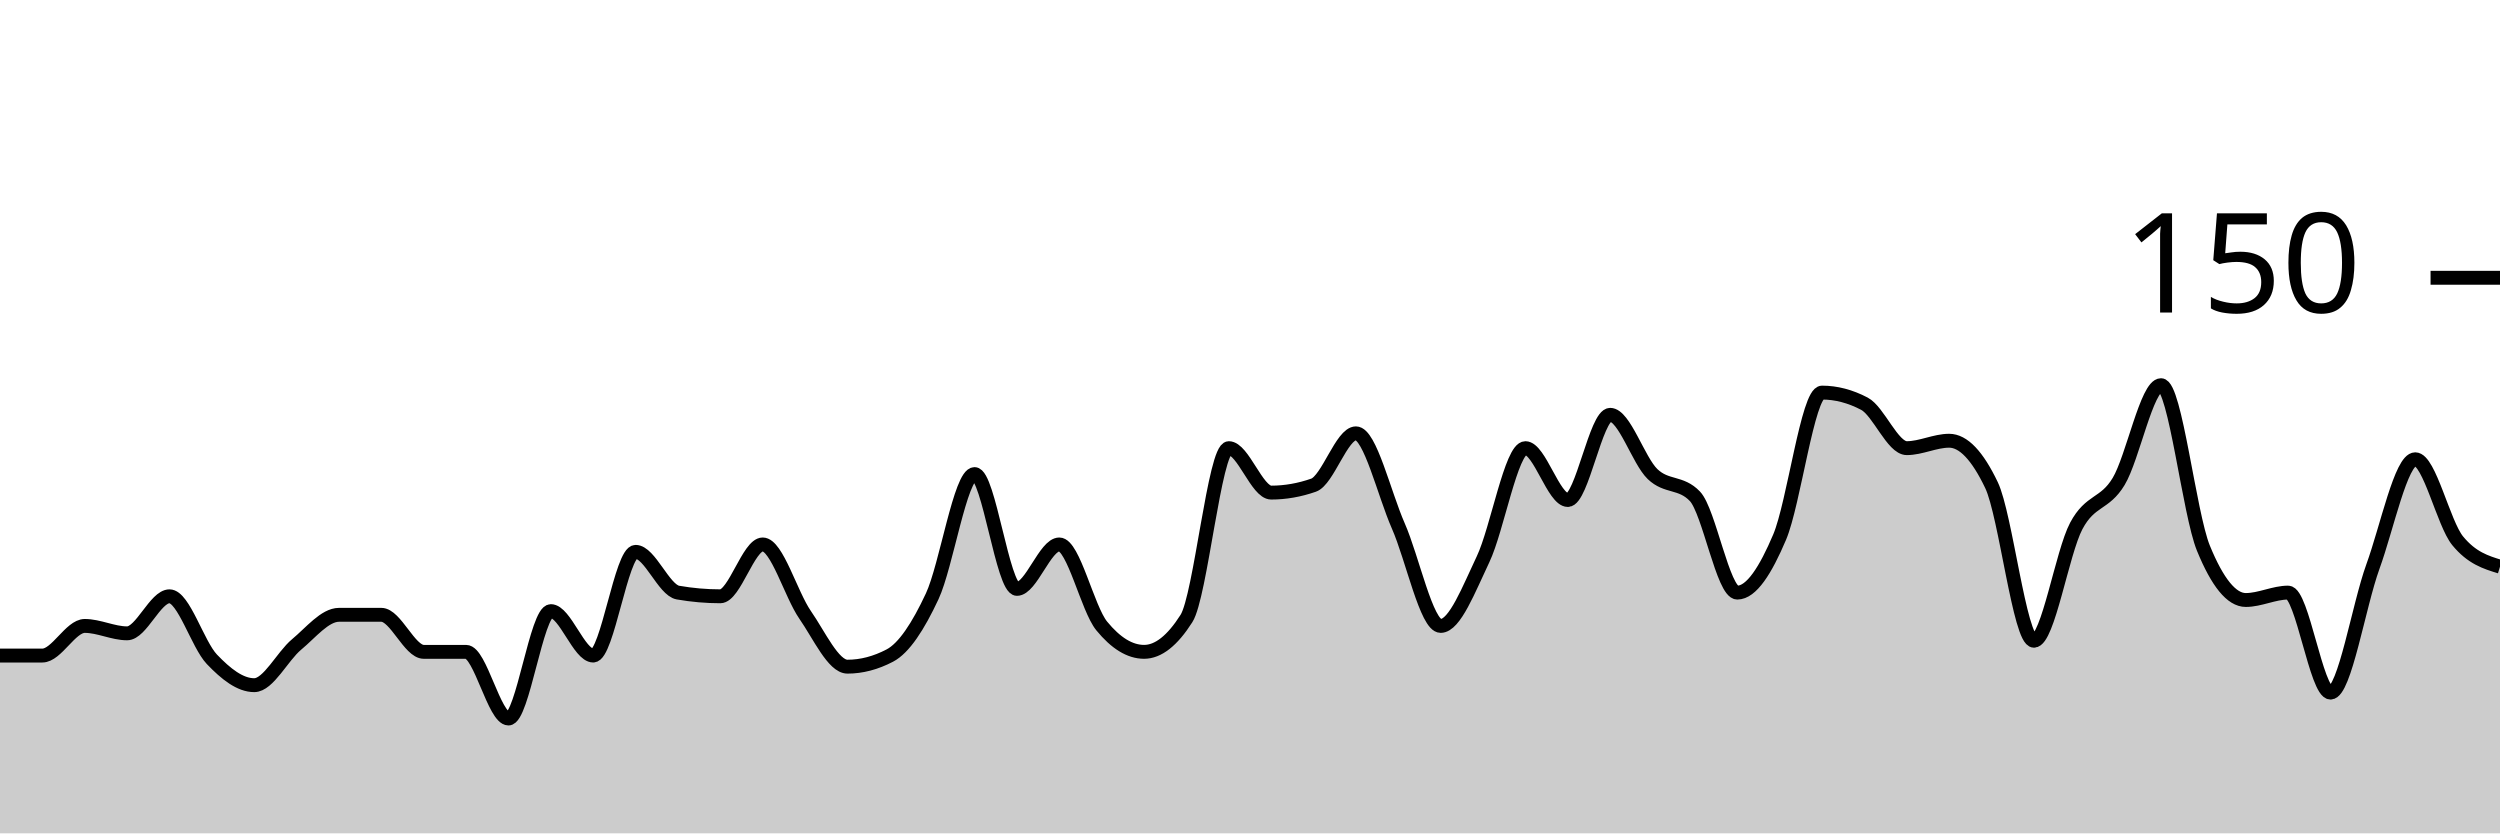
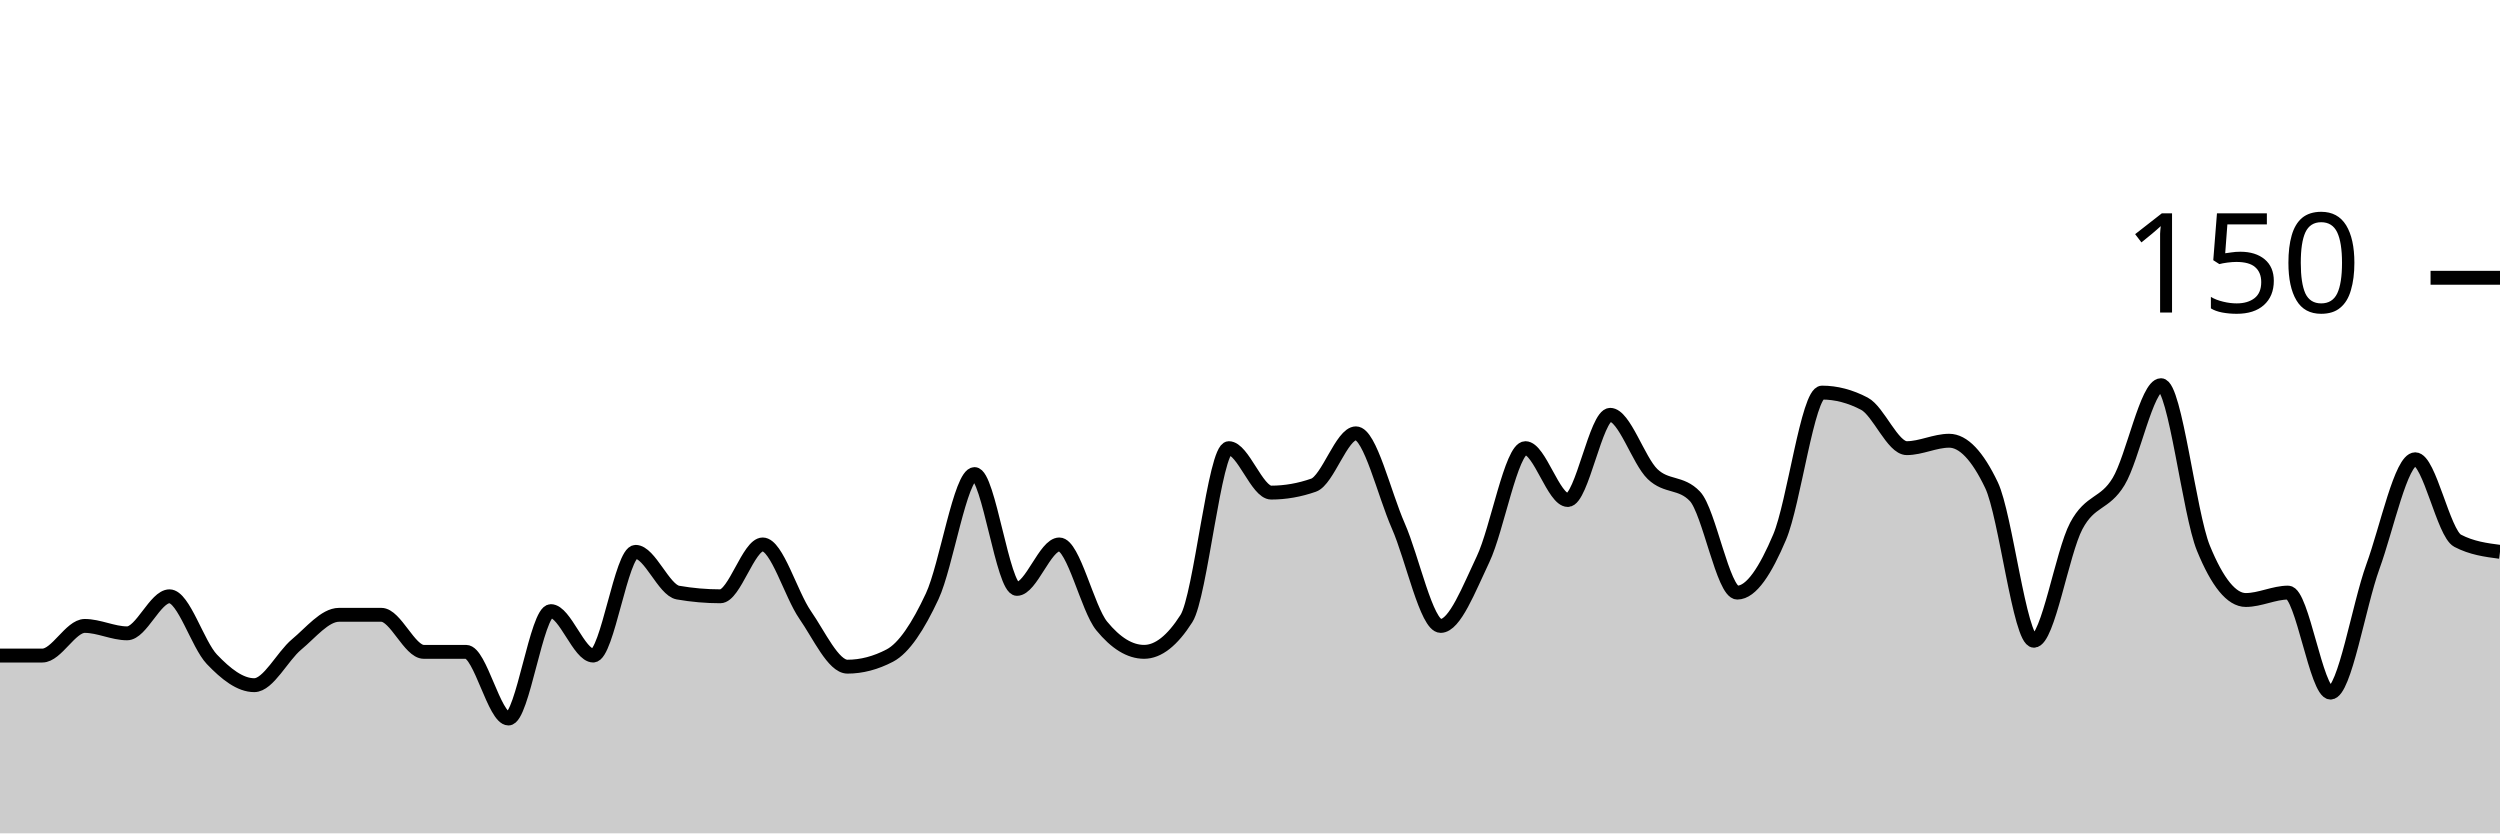
<svg xmlns="http://www.w3.org/2000/svg" viewBox="0 0 180 60">
  <g transform="translate(0,20)">
-     <path class="area" fill="rgba(0, 0, 0, 0.2)" d="M0,27.2C1.017,27.2,2.034,27.2,3.051,27.2C4.068,27.2,5.085,25.067,6.102,25.067C7.119,25.067,8.136,25.6,9.153,25.6C10.169,25.6,11.186,22.933,12.203,22.933C13.22,22.933,14.237,26.4,15.254,27.467C16.271,28.533,17.288,29.333,18.305,29.333C19.322,29.333,20.339,27.244,21.356,26.4C22.373,25.556,23.39,24.267,24.407,24.267C25.424,24.267,26.441,24.267,27.458,24.267C28.475,24.267,29.492,26.933,30.508,26.933C31.525,26.933,32.542,26.933,33.559,26.933C34.576,26.933,35.593,31.733,36.61,31.733C37.627,31.733,38.644,24,39.661,24C40.678,24,41.695,27.2,42.712,27.2C43.729,27.2,44.746,19.733,45.763,19.733C46.78,19.733,47.797,22.489,48.814,22.667C49.831,22.844,50.847,22.933,51.864,22.933C52.881,22.933,53.898,19.2,54.915,19.2C55.932,19.2,56.949,22.8,57.966,24.267C58.983,25.733,60,28,61.017,28C62.034,28,63.051,27.733,64.068,27.2C65.085,26.667,66.102,25.111,67.119,22.933C68.136,20.756,69.153,14.133,70.169,14.133C71.186,14.133,72.203,22.4,73.22,22.4C74.237,22.4,75.254,19.2,76.271,19.2C77.288,19.2,78.305,23.822,79.322,25.067C80.339,26.311,81.356,26.933,82.373,26.933C83.39,26.933,84.407,26.133,85.424,24.533C86.441,22.933,87.458,12.267,88.475,12.267C89.492,12.267,90.508,15.467,91.525,15.467C92.542,15.467,93.559,15.289,94.576,14.933C95.593,14.578,96.61,11.2,97.627,11.2C98.644,11.2,99.661,15.556,100.678,17.867C101.695,20.178,102.712,25.067,103.729,25.067C104.746,25.067,105.763,22.4,106.78,20.267C107.797,18.133,108.814,12.267,109.831,12.267C110.847,12.267,111.864,16,112.881,16C113.898,16,114.915,9.867,115.932,9.867C116.949,9.867,117.966,13.156,118.983,14.133C120,15.111,121.017,14.667,122.034,15.733C123.051,16.8,124.068,22.667,125.085,22.667C126.102,22.667,127.119,21.067,128.136,18.667C129.153,16.267,130.169,8.267,131.186,8.267C132.203,8.267,133.22,8.533,134.237,9.067C135.254,9.6,136.271,12.267,137.288,12.267C138.305,12.267,139.322,11.733,140.339,11.733C141.356,11.733,142.373,12.8,143.39,14.933C144.407,17.067,145.424,26.133,146.441,26.133C147.458,26.133,148.475,19.778,149.492,17.867C150.508,15.956,151.525,16.356,152.542,14.667C153.559,12.978,154.576,7.733,155.593,7.733C156.61,7.733,157.627,16.978,158.644,19.467C159.661,21.956,160.678,23.2,161.695,23.2C162.712,23.2,163.729,22.667,164.746,22.667C165.763,22.667,166.78,29.867,167.797,29.867C168.814,29.867,169.831,23.6,170.847,20.8C171.864,18,172.881,13.067,173.898,13.067C174.915,13.067,175.932,17.689,176.949,18.933C177.966,20.178,178.983,20.489,180,20.8L180,40C178.983,40,177.966,40,176.949,40C175.932,40,174.915,40,173.898,40C172.881,40,171.864,40,170.847,40C169.831,40,168.814,40,167.797,40C166.78,40,165.763,40,164.746,40C163.729,40,162.712,40,161.695,40C160.678,40,159.661,40,158.644,40C157.627,40,156.61,40,155.593,40C154.576,40,153.559,40,152.542,40C151.525,40,150.508,40,149.492,40C148.475,40,147.458,40,146.441,40C145.424,40,144.407,40,143.39,40C142.373,40,141.356,40,140.339,40C139.322,40,138.305,40,137.288,40C136.271,40,135.254,40,134.237,40C133.22,40,132.203,40,131.186,40C130.169,40,129.153,40,128.136,40C127.119,40,126.102,40,125.085,40C124.068,40,123.051,40,122.034,40C121.017,40,120,40,118.983,40C117.966,40,116.949,40,115.932,40C114.915,40,113.898,40,112.881,40C111.864,40,110.847,40,109.831,40C108.814,40,107.797,40,106.78,40C105.763,40,104.746,40,103.729,40C102.712,40,101.695,40,100.678,40C99.661,40,98.644,40,97.627,40C96.61,40,95.593,40,94.576,40C93.559,40,92.542,40,91.525,40C90.508,40,89.492,40,88.475,40C87.458,40,86.441,40,85.424,40C84.407,40,83.39,40,82.373,40C81.356,40,80.339,40,79.322,40C78.305,40,77.288,40,76.271,40C75.254,40,74.237,40,73.22,40C72.203,40,71.186,40,70.169,40C69.153,40,68.136,40,67.119,40C66.102,40,65.085,40,64.068,40C63.051,40,62.034,40,61.017,40C60,40,58.983,40,57.966,40C56.949,40,55.932,40,54.915,40C53.898,40,52.881,40,51.864,40C50.847,40,49.831,40,48.814,40C47.797,40,46.78,40,45.763,40C44.746,40,43.729,40,42.712,40C41.695,40,40.678,40,39.661,40C38.644,40,37.627,40,36.61,40C35.593,40,34.576,40,33.559,40C32.542,40,31.525,40,30.508,40C29.492,40,28.475,40,27.458,40C26.441,40,25.424,40,24.407,40C23.39,40,22.373,40,21.356,40C20.339,40,19.322,40,18.305,40C17.288,40,16.271,40,15.254,40C14.237,40,13.22,40,12.203,40C11.186,40,10.169,40,9.153,40C8.136,40,7.119,40,6.102,40C5.085,40,4.068,40,3.051,40C2.034,40,1.017,40,0,40Z" />
-     <path class="line" stroke="black" fill="none" d="M0,27.2C1.017,27.2,2.034,27.2,3.051,27.2C4.068,27.2,5.085,25.067,6.102,25.067C7.119,25.067,8.136,25.6,9.153,25.6C10.169,25.6,11.186,22.933,12.203,22.933C13.22,22.933,14.237,26.4,15.254,27.467C16.271,28.533,17.288,29.333,18.305,29.333C19.322,29.333,20.339,27.244,21.356,26.4C22.373,25.556,23.39,24.267,24.407,24.267C25.424,24.267,26.441,24.267,27.458,24.267C28.475,24.267,29.492,26.933,30.508,26.933C31.525,26.933,32.542,26.933,33.559,26.933C34.576,26.933,35.593,31.733,36.61,31.733C37.627,31.733,38.644,24,39.661,24C40.678,24,41.695,27.2,42.712,27.2C43.729,27.2,44.746,19.733,45.763,19.733C46.78,19.733,47.797,22.489,48.814,22.667C49.831,22.844,50.847,22.933,51.864,22.933C52.881,22.933,53.898,19.2,54.915,19.2C55.932,19.2,56.949,22.8,57.966,24.267C58.983,25.733,60,28,61.017,28C62.034,28,63.051,27.733,64.068,27.2C65.085,26.667,66.102,25.111,67.119,22.933C68.136,20.756,69.153,14.133,70.169,14.133C71.186,14.133,72.203,22.4,73.22,22.4C74.237,22.4,75.254,19.2,76.271,19.2C77.288,19.2,78.305,23.822,79.322,25.067C80.339,26.311,81.356,26.933,82.373,26.933C83.39,26.933,84.407,26.133,85.424,24.533C86.441,22.933,87.458,12.267,88.475,12.267C89.492,12.267,90.508,15.467,91.525,15.467C92.542,15.467,93.559,15.289,94.576,14.933C95.593,14.578,96.61,11.2,97.627,11.2C98.644,11.2,99.661,15.556,100.678,17.867C101.695,20.178,102.712,25.067,103.729,25.067C104.746,25.067,105.763,22.4,106.78,20.267C107.797,18.133,108.814,12.267,109.831,12.267C110.847,12.267,111.864,16,112.881,16C113.898,16,114.915,9.867,115.932,9.867C116.949,9.867,117.966,13.156,118.983,14.133C120,15.111,121.017,14.667,122.034,15.733C123.051,16.8,124.068,22.667,125.085,22.667C126.102,22.667,127.119,21.067,128.136,18.667C129.153,16.267,130.169,8.267,131.186,8.267C132.203,8.267,133.22,8.533,134.237,9.067C135.254,9.6,136.271,12.267,137.288,12.267C138.305,12.267,139.322,11.733,140.339,11.733C141.356,11.733,142.373,12.8,143.39,14.933C144.407,17.067,145.424,26.133,146.441,26.133C147.458,26.133,148.475,19.778,149.492,17.867C150.508,15.956,151.525,16.356,152.542,14.667C153.559,12.978,154.576,7.733,155.593,7.733C156.61,7.733,157.627,16.978,158.644,19.467C159.661,21.956,160.678,23.2,161.695,23.2C162.712,23.2,163.729,22.667,164.746,22.667C165.763,22.667,166.78,29.867,167.797,29.867C168.814,29.867,169.831,23.6,170.847,20.8C171.864,18,172.881,13.067,173.898,13.067C174.915,13.067,175.932,17.689,176.949,18.933C177.966,20.178,178.983,20.489,180,20.8" />
+     <path class="area" fill="rgba(0, 0, 0, 0.2)" d="M0,27.2C1.017,27.2,2.034,27.2,3.051,27.2C4.068,27.2,5.085,25.067,6.102,25.067C7.119,25.067,8.136,25.6,9.153,25.6C10.169,25.6,11.186,22.933,12.203,22.933C13.22,22.933,14.237,26.4,15.254,27.467C16.271,28.533,17.288,29.333,18.305,29.333C19.322,29.333,20.339,27.244,21.356,26.4C22.373,25.556,23.39,24.267,24.407,24.267C25.424,24.267,26.441,24.267,27.458,24.267C28.475,24.267,29.492,26.933,30.508,26.933C31.525,26.933,32.542,26.933,33.559,26.933C34.576,26.933,35.593,31.733,36.61,31.733C37.627,31.733,38.644,24,39.661,24C40.678,24,41.695,27.2,42.712,27.2C43.729,27.2,44.746,19.733,45.763,19.733C46.78,19.733,47.797,22.489,48.814,22.667C49.831,22.844,50.847,22.933,51.864,22.933C52.881,22.933,53.898,19.2,54.915,19.2C55.932,19.2,56.949,22.8,57.966,24.267C58.983,25.733,60,28,61.017,28C62.034,28,63.051,27.733,64.068,27.2C65.085,26.667,66.102,25.111,67.119,22.933C68.136,20.756,69.153,14.133,70.169,14.133C71.186,14.133,72.203,22.4,73.22,22.4C74.237,22.4,75.254,19.2,76.271,19.2C77.288,19.2,78.305,23.822,79.322,25.067C80.339,26.311,81.356,26.933,82.373,26.933C83.39,26.933,84.407,26.133,85.424,24.533C86.441,22.933,87.458,12.267,88.475,12.267C89.492,12.267,90.508,15.467,91.525,15.467C92.542,15.467,93.559,15.289,94.576,14.933C95.593,14.578,96.61,11.2,97.627,11.2C98.644,11.2,99.661,15.556,100.678,17.867C101.695,20.178,102.712,25.067,103.729,25.067C104.746,25.067,105.763,22.4,106.78,20.267C107.797,18.133,108.814,12.267,109.831,12.267C110.847,12.267,111.864,16,112.881,16C113.898,16,114.915,9.867,115.932,9.867C116.949,9.867,117.966,13.156,118.983,14.133C120,15.111,121.017,14.667,122.034,15.733C123.051,16.8,124.068,22.667,125.085,22.667C126.102,22.667,127.119,21.067,128.136,18.667C129.153,16.267,130.169,8.267,131.186,8.267C132.203,8.267,133.22,8.533,134.237,9.067C135.254,9.6,136.271,12.267,137.288,12.267C138.305,12.267,139.322,11.733,140.339,11.733C141.356,11.733,142.373,12.8,143.39,14.933C144.407,17.067,145.424,26.133,146.441,26.133C147.458,26.133,148.475,19.778,149.492,17.867C150.508,15.956,151.525,16.356,152.542,14.667C153.559,12.978,154.576,7.733,155.593,7.733C156.61,7.733,157.627,16.978,158.644,19.467C159.661,21.956,160.678,23.2,161.695,23.2C162.712,23.2,163.729,22.667,164.746,22.667C165.763,22.667,166.78,29.867,167.797,29.867C168.814,29.867,169.831,23.6,170.847,20.8C171.864,18,172.881,13.067,173.898,13.067C174.915,13.067,175.932,18.4,176.949,18.933C177.966,19.467,178.983,19.6,180,19.733L180,40C178.983,40,177.966,40,176.949,40C175.932,40,174.915,40,173.898,40C172.881,40,171.864,40,170.847,40C169.831,40,168.814,40,167.797,40C166.78,40,165.763,40,164.746,40C163.729,40,162.712,40,161.695,40C160.678,40,159.661,40,158.644,40C157.627,40,156.61,40,155.593,40C154.576,40,153.559,40,152.542,40C151.525,40,150.508,40,149.492,40C148.475,40,147.458,40,146.441,40C145.424,40,144.407,40,143.39,40C142.373,40,141.356,40,140.339,40C139.322,40,138.305,40,137.288,40C136.271,40,135.254,40,134.237,40C133.22,40,132.203,40,131.186,40C130.169,40,129.153,40,128.136,40C127.119,40,126.102,40,125.085,40C124.068,40,123.051,40,122.034,40C121.017,40,120,40,118.983,40C117.966,40,116.949,40,115.932,40C114.915,40,113.898,40,112.881,40C111.864,40,110.847,40,109.831,40C108.814,40,107.797,40,106.78,40C105.763,40,104.746,40,103.729,40C102.712,40,101.695,40,100.678,40C99.661,40,98.644,40,97.627,40C96.61,40,95.593,40,94.576,40C93.559,40,92.542,40,91.525,40C90.508,40,89.492,40,88.475,40C87.458,40,86.441,40,85.424,40C84.407,40,83.39,40,82.373,40C81.356,40,80.339,40,79.322,40C78.305,40,77.288,40,76.271,40C75.254,40,74.237,40,73.22,40C72.203,40,71.186,40,70.169,40C69.153,40,68.136,40,67.119,40C66.102,40,65.085,40,64.068,40C63.051,40,62.034,40,61.017,40C60,40,58.983,40,57.966,40C56.949,40,55.932,40,54.915,40C53.898,40,52.881,40,51.864,40C50.847,40,49.831,40,48.814,40C47.797,40,46.78,40,45.763,40C44.746,40,43.729,40,42.712,40C41.695,40,40.678,40,39.661,40C38.644,40,37.627,40,36.61,40C35.593,40,34.576,40,33.559,40C32.542,40,31.525,40,30.508,40C29.492,40,28.475,40,27.458,40C26.441,40,25.424,40,24.407,40C23.39,40,22.373,40,21.356,40C20.339,40,19.322,40,18.305,40C17.288,40,16.271,40,15.254,40C14.237,40,13.22,40,12.203,40C11.186,40,10.169,40,9.153,40C8.136,40,7.119,40,6.102,40C5.085,40,4.068,40,3.051,40C2.034,40,1.017,40,0,40Z" />
+     <path class="line" stroke="black" fill="none" d="M0,27.2C1.017,27.2,2.034,27.2,3.051,27.2C4.068,27.2,5.085,25.067,6.102,25.067C7.119,25.067,8.136,25.6,9.153,25.6C10.169,25.6,11.186,22.933,12.203,22.933C13.22,22.933,14.237,26.4,15.254,27.467C16.271,28.533,17.288,29.333,18.305,29.333C19.322,29.333,20.339,27.244,21.356,26.4C22.373,25.556,23.39,24.267,24.407,24.267C25.424,24.267,26.441,24.267,27.458,24.267C28.475,24.267,29.492,26.933,30.508,26.933C31.525,26.933,32.542,26.933,33.559,26.933C34.576,26.933,35.593,31.733,36.61,31.733C37.627,31.733,38.644,24,39.661,24C40.678,24,41.695,27.2,42.712,27.2C43.729,27.2,44.746,19.733,45.763,19.733C46.78,19.733,47.797,22.489,48.814,22.667C49.831,22.844,50.847,22.933,51.864,22.933C52.881,22.933,53.898,19.2,54.915,19.2C55.932,19.2,56.949,22.8,57.966,24.267C58.983,25.733,60,28,61.017,28C62.034,28,63.051,27.733,64.068,27.2C65.085,26.667,66.102,25.111,67.119,22.933C68.136,20.756,69.153,14.133,70.169,14.133C71.186,14.133,72.203,22.4,73.22,22.4C74.237,22.4,75.254,19.2,76.271,19.2C77.288,19.2,78.305,23.822,79.322,25.067C80.339,26.311,81.356,26.933,82.373,26.933C83.39,26.933,84.407,26.133,85.424,24.533C86.441,22.933,87.458,12.267,88.475,12.267C89.492,12.267,90.508,15.467,91.525,15.467C92.542,15.467,93.559,15.289,94.576,14.933C95.593,14.578,96.61,11.2,97.627,11.2C98.644,11.2,99.661,15.556,100.678,17.867C101.695,20.178,102.712,25.067,103.729,25.067C104.746,25.067,105.763,22.4,106.78,20.267C107.797,18.133,108.814,12.267,109.831,12.267C110.847,12.267,111.864,16,112.881,16C113.898,16,114.915,9.867,115.932,9.867C116.949,9.867,117.966,13.156,118.983,14.133C120,15.111,121.017,14.667,122.034,15.733C123.051,16.8,124.068,22.667,125.085,22.667C126.102,22.667,127.119,21.067,128.136,18.667C129.153,16.267,130.169,8.267,131.186,8.267C132.203,8.267,133.22,8.533,134.237,9.067C135.254,9.6,136.271,12.267,137.288,12.267C138.305,12.267,139.322,11.733,140.339,11.733C141.356,11.733,142.373,12.8,143.39,14.933C144.407,17.067,145.424,26.133,146.441,26.133C147.458,26.133,148.475,19.778,149.492,17.867C150.508,15.956,151.525,16.356,152.542,14.667C153.559,12.978,154.576,7.733,155.593,7.733C156.61,7.733,157.627,16.978,158.644,19.467C159.661,21.956,160.678,23.2,161.695,23.2C162.712,23.2,163.729,22.667,164.746,22.667C165.763,22.667,166.78,29.867,167.797,29.867C168.814,29.867,169.831,23.6,170.847,20.8C171.864,18,172.881,13.067,173.898,13.067C174.915,13.067,175.932,18.4,176.949,18.933C177.966,19.467,178.983,19.6,180,19.733" />
    <path class="axis-ceiling" stroke-width="1" stroke="black" fill="none" d="M175,0L180,0" />
    <text class="axis-ceiling-label" font-family="sans-serif" text-anchor="end" font-size="10px" x="170" y="2.5">150</text>
  </g>
</svg>
